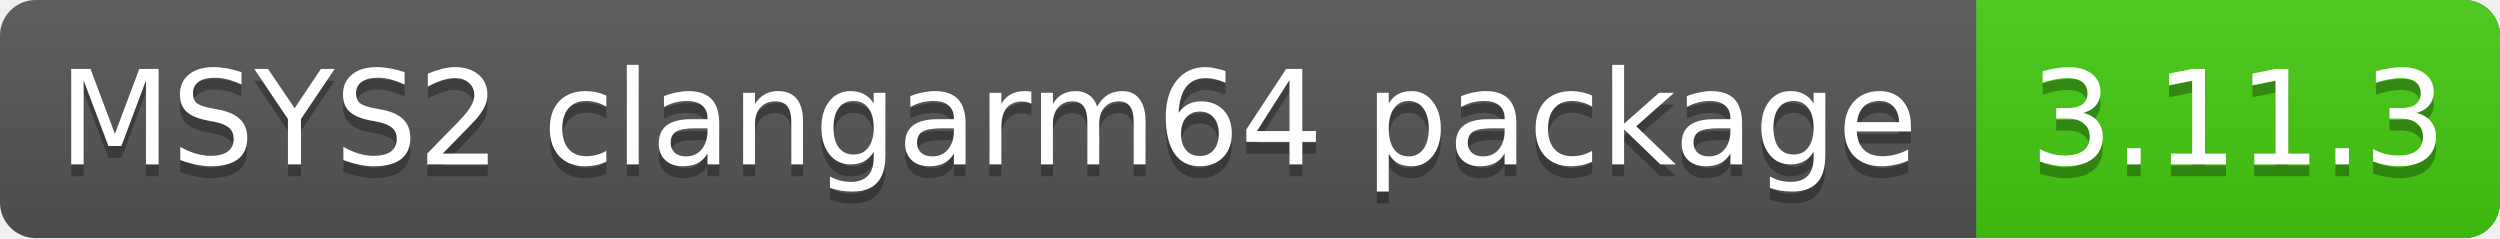
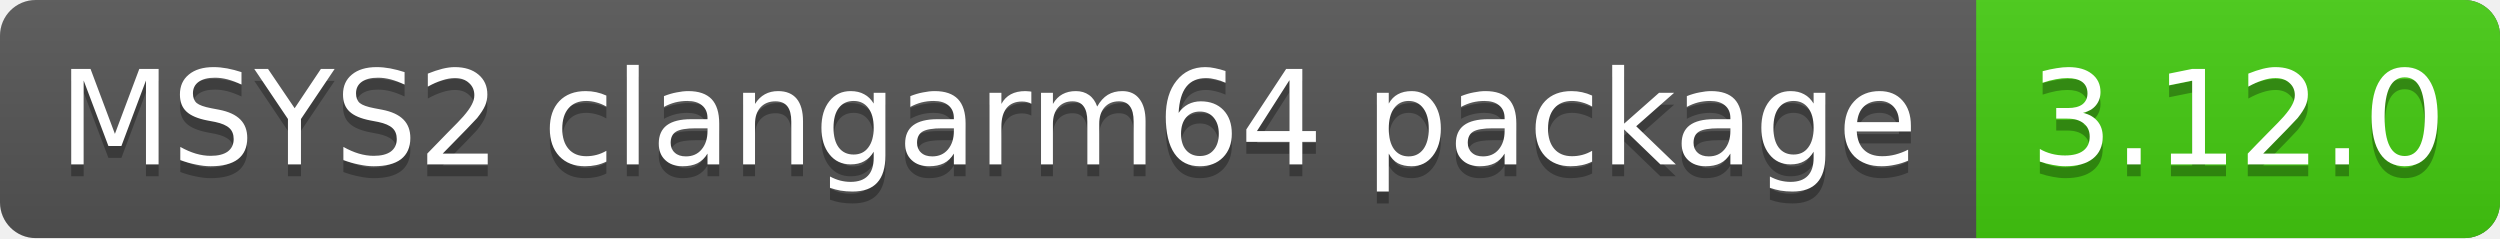
<svg xmlns="http://www.w3.org/2000/svg" width="210" height="20">
  <clipPath id="clip">
    <rect rx="3" width="100%" height="100%" fill="#000" />
  </clipPath>
  <linearGradient id="grad" x2="0" y2="100%">
    <stop offset="0" stop-color="#bbb" stop-opacity=".1" />
    <stop offset="1" stop-opacity=".1" />
  </linearGradient>
  <g clip-path="url(#clip)">
    <rect width="100%" height="100%" fill="#555" />
    <rect x="166" y="0" width="44" height="20" fill="#4c1" />
    <rect y="0" width="100%" height="20" fill="url(#grad)" />
    <g fill="#fff" font-family="DejaVu Sans,Verdana,Geneva,sans-serif" font-size="11">
      <text x="83" y="11" text-anchor="middle" dominant-baseline="central" fill="#010101" fill-opacity=".3">MSYS2 clangarm64 package</text>
      <text x="83" y="10" text-anchor="middle" dominant-baseline="central">MSYS2 clangarm64 package</text>
-       <text x="188" y="11" text-anchor="middle" dominant-baseline="central" fill="#010101" fill-opacity=".3">3.11.3</text>
-       <text x="188" y="10" text-anchor="middle" dominant-baseline="central">3.11.3</text>
+       <text x="188" y="11" text-anchor="middle" dominant-baseline="central" fill="#010101" fill-opacity=".3">3.12.0</text>
+       <text x="188" y="10" text-anchor="middle" dominant-baseline="central">3.12.0</text>
    </g>
  </g>
</svg>
